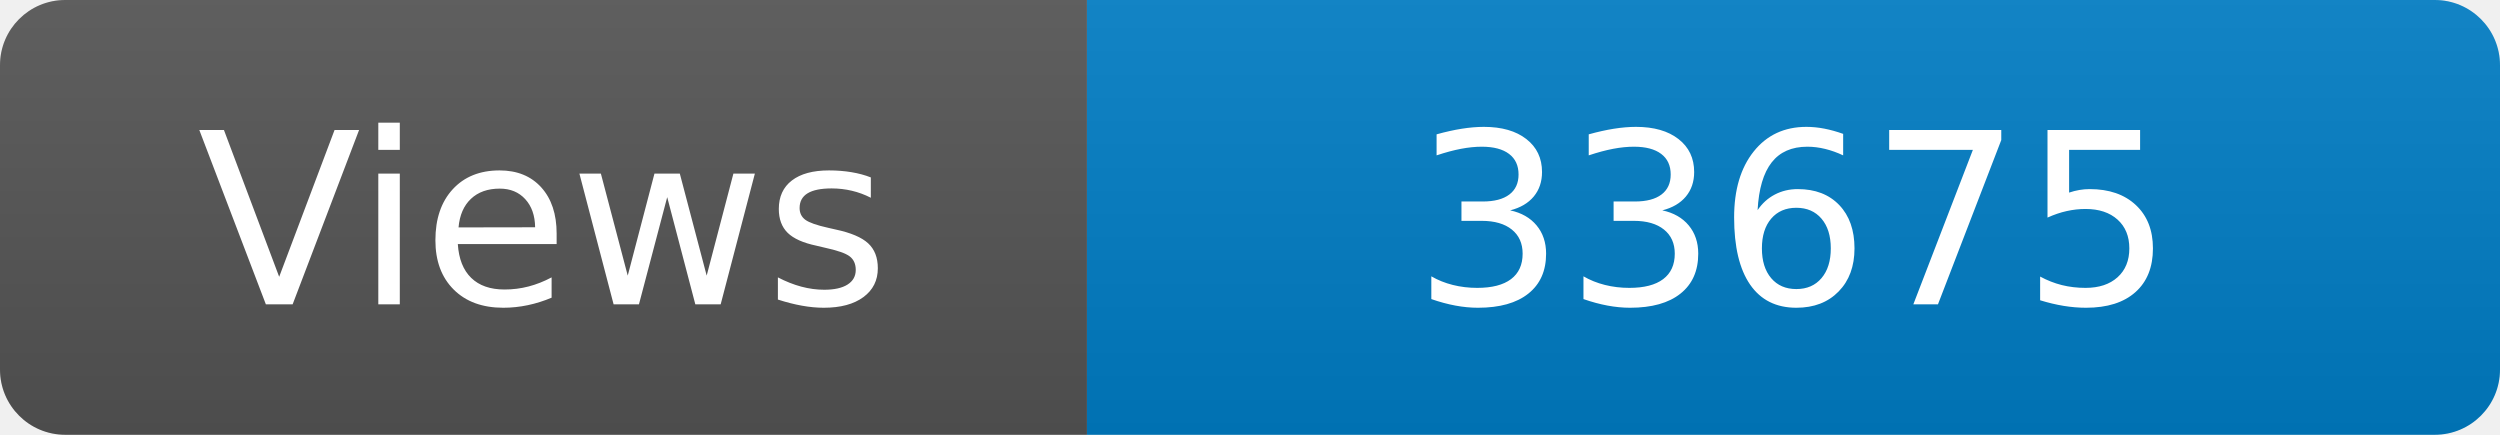
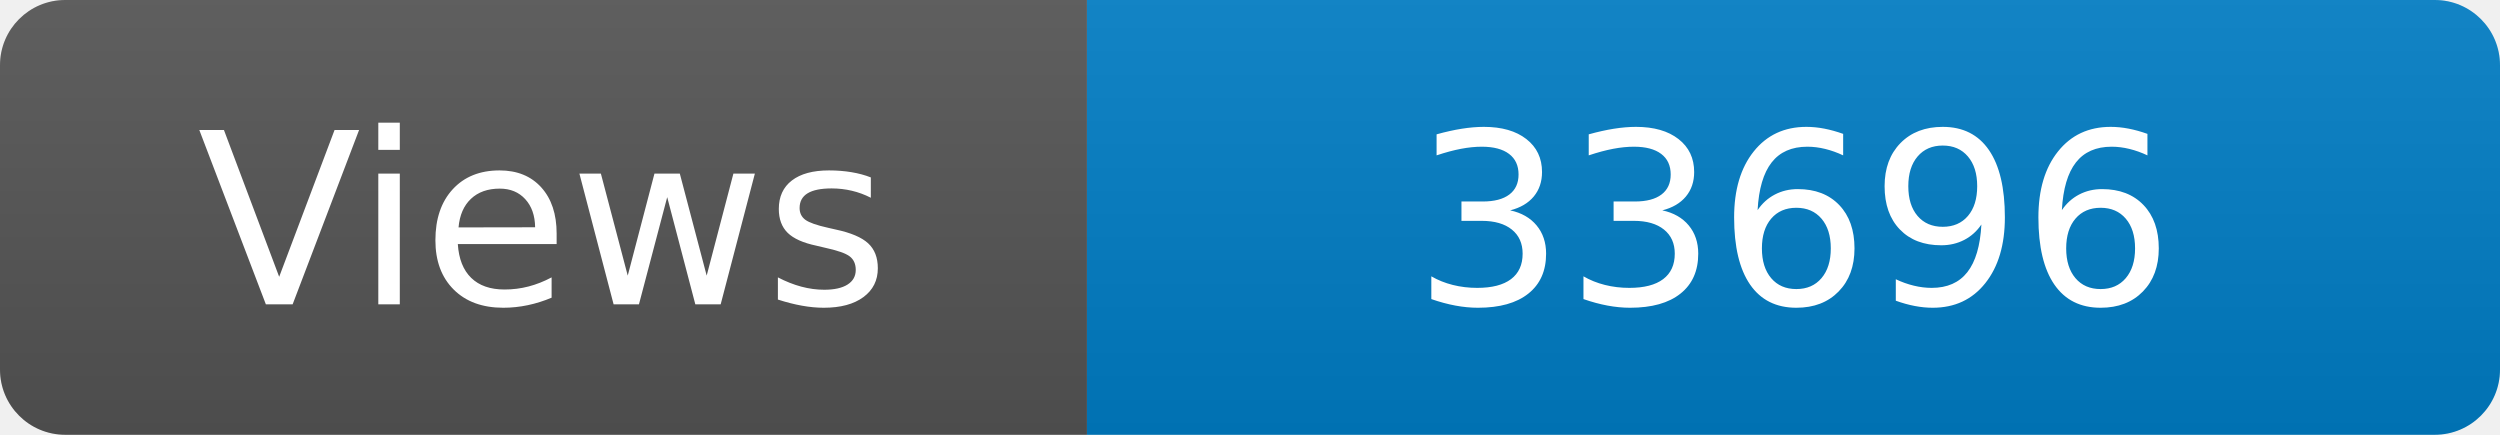
<svg xmlns="http://www.w3.org/2000/svg" width="115" height="20" role="img" aria-label="Maintained?: yes">
  <linearGradient id="s" x2="0" y2="100%">
    <stop offset="0" stop-color="#bbb" stop-opacity=".1" />
    <stop offset="1" stop-opacity=".1" />
  </linearGradient>
  <clipPath id="r">
    <rect width="115" height="20" rx="3" fill="#fff" />
  </clipPath>
  <g clip-path="url(#r)">
    <rect width="50" height="20" fill="#555" />
    <rect x="50" width="160" height="20" fill="#007ec6" />
    <rect width="115" height="20" fill="url(#s)" />
  </g>
  <g fill="#fff" text-anchor="middle" font-family="Verdana,Geneva,DejaVu Sans,sans-serif" font-size="110">
    <text x="250" y="140" transform="scale(.1)" fill="#fff">Views</text>
-     <text x="825" y="140" transform="scale(.1)" fill="#fff">33675</text>
+     <text x="825" y="140" transform="scale(.1)" fill="#fff">33696</text>
  </g>
</svg>
